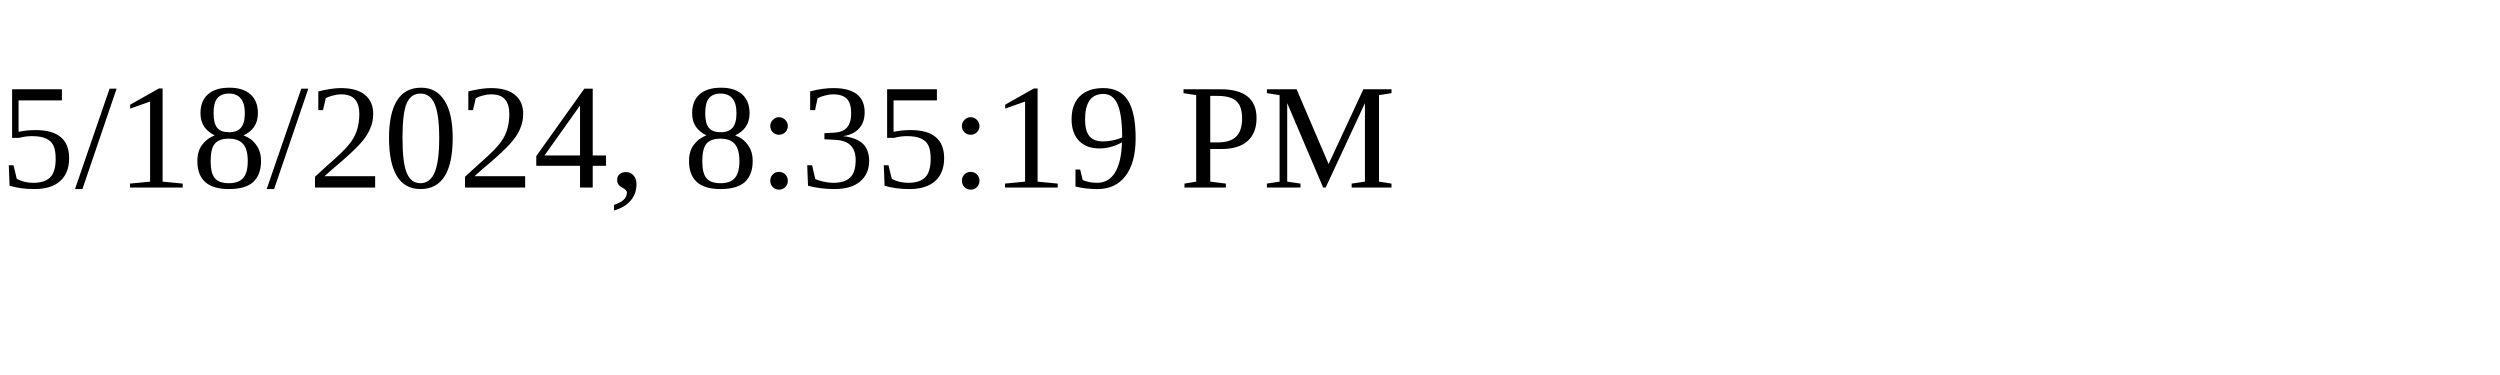
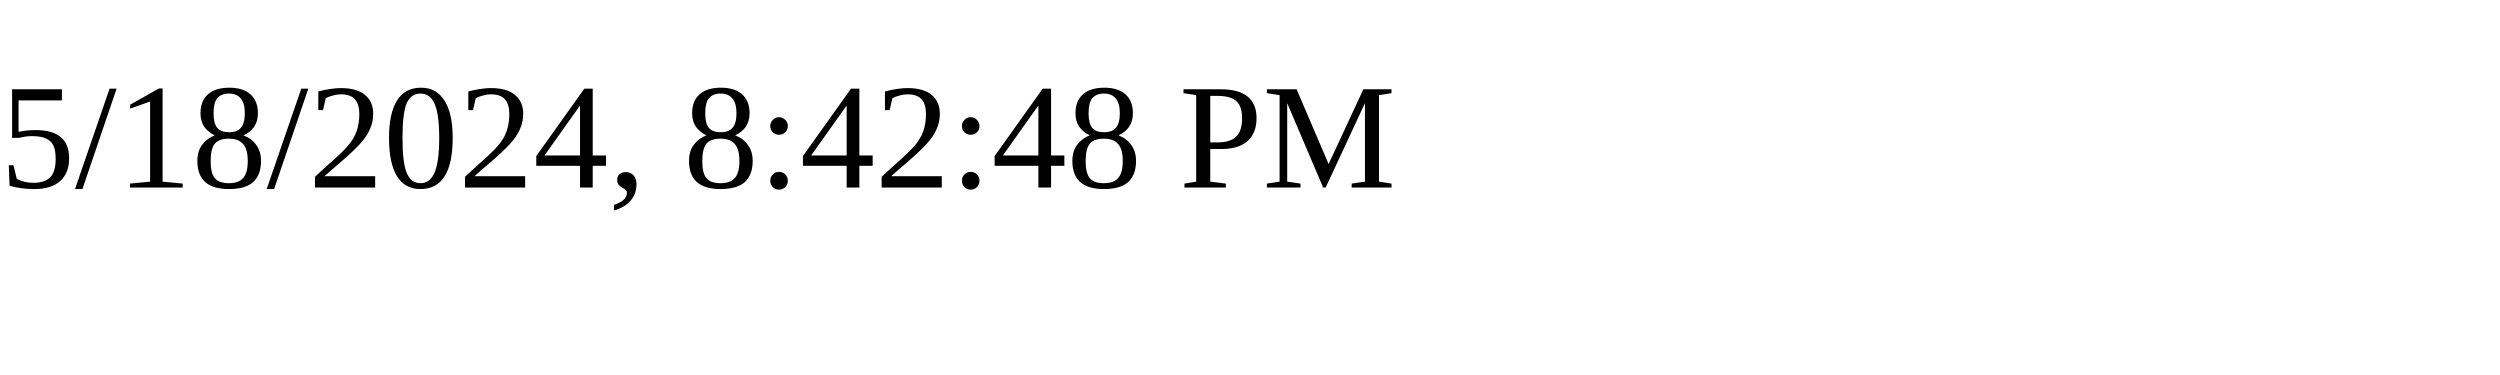
<svg xmlns="http://www.w3.org/2000/svg" height="30" width="200">
-   <text x="0" y="15">5/18/2024, 8:35:19 PM</text>
+   <text x="0" y="15">5/18/2024, 8:42:48 PM</text>
</svg>
